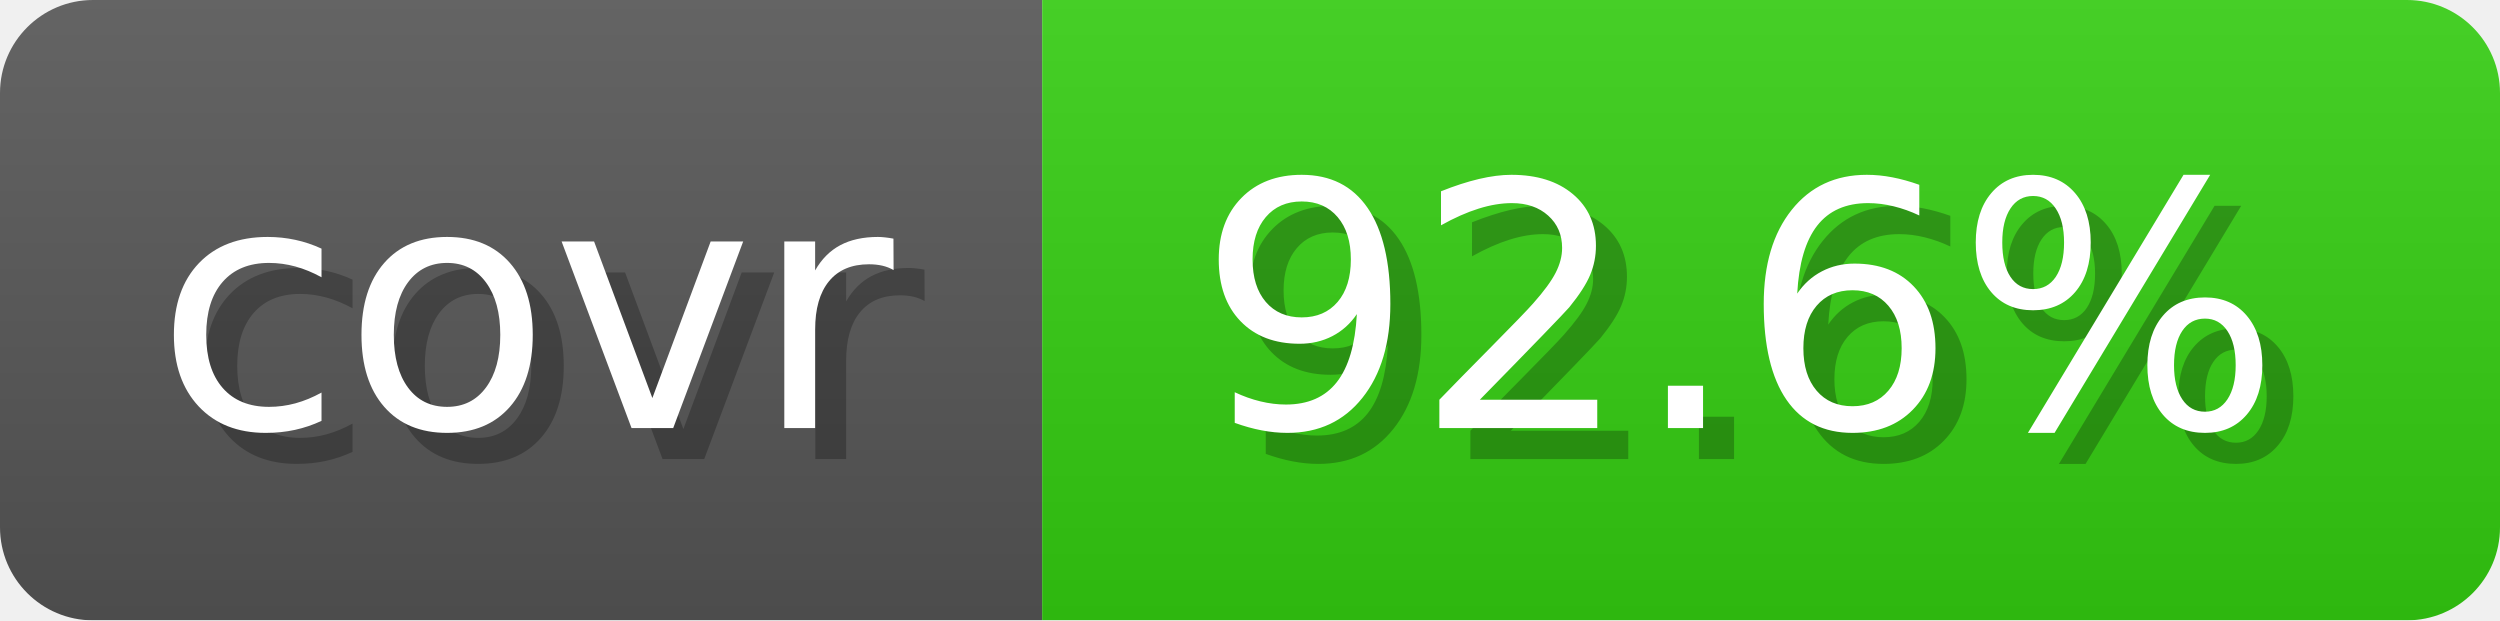
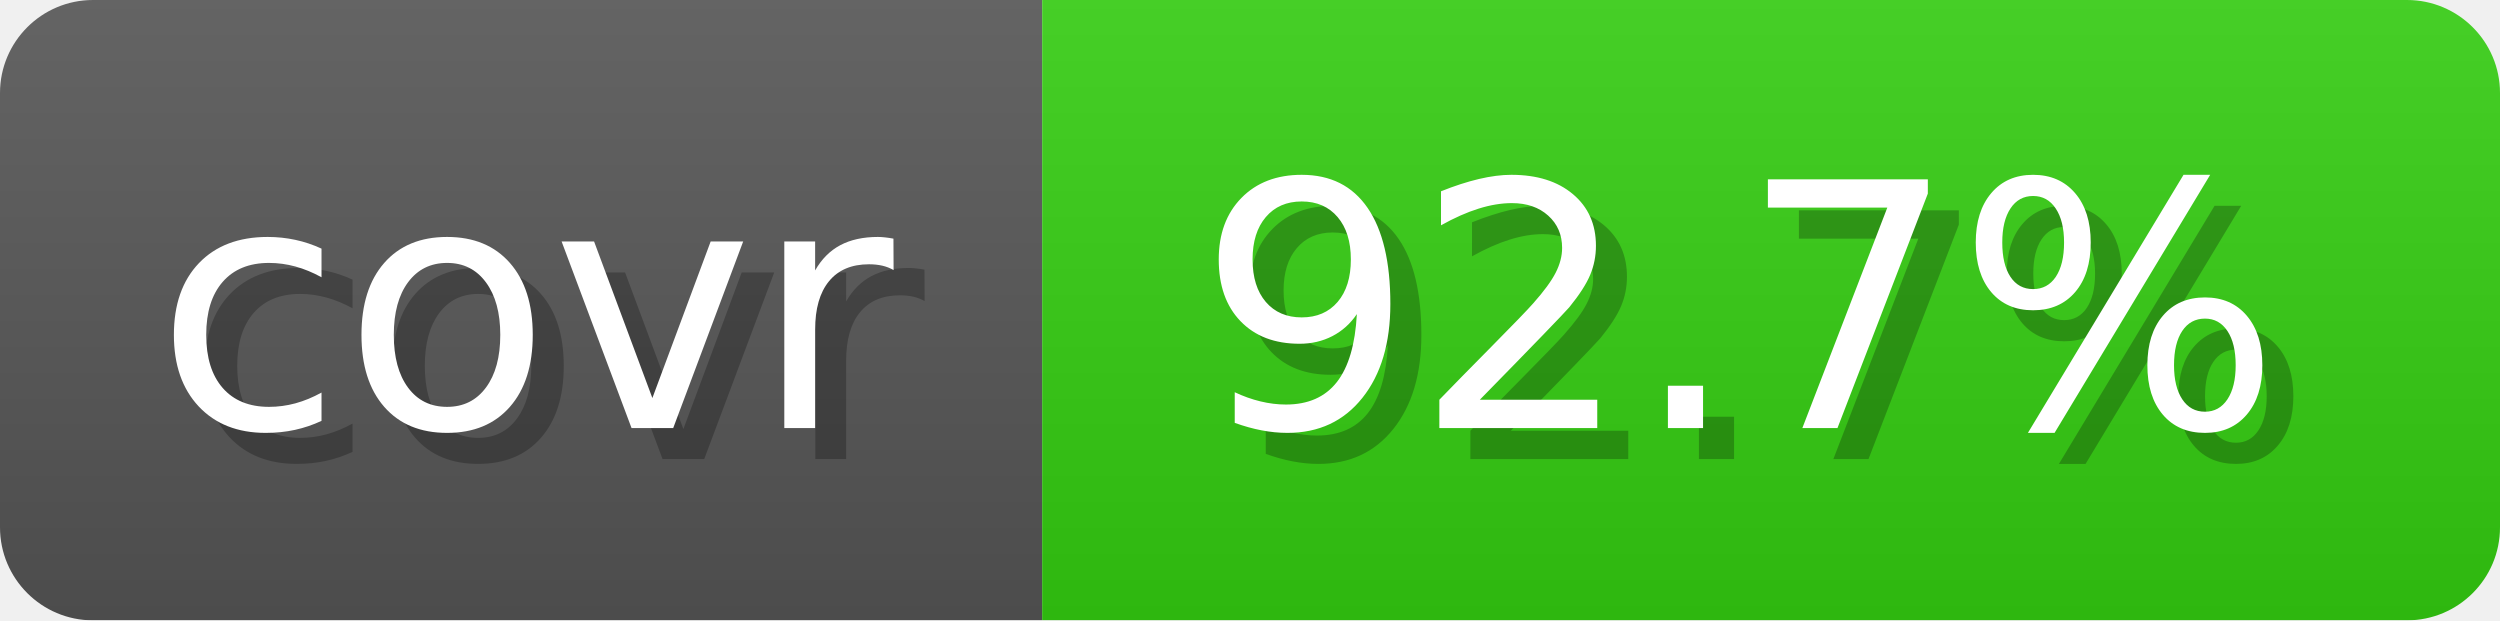
- <svg xmlns="http://www.w3.org/2000/svg" width="80.6" height="20" viewBox="0 0 806 200" role="img" aria-label="covr: 92.6%">
+ <svg xmlns="http://www.w3.org/2000/svg" width="80.6" height="20" viewBox="0 0 806 200" role="img" aria-label="covr: 92.7%">
  <linearGradient id="gradient" x2="0" y2="100%">
    <stop offset="0" stop-opacity=".1" stop-color="#EEE" />
    <stop offset="1" stop-opacity=".1" />
  </linearGradient>
  <mask id="round">
    <rect width="806" height="200" rx="30" fill="#FFF" />
  </mask>
  <g mask="url(#round)">
    <rect width="336" height="200" fill="#555" />
    <rect x="336" width="470" height="200" fill="#3C1" />
    <rect width="806" height="200" fill="url(#gradient)" />
  </g>
  <g aria-hidden="true" text-anchor="start" font-family="Verdana,DejaVu Sans,sans-serif" font-size="110">
    <text x="60" y="148" textLength="236" fill="#000" opacity="0.25">covr</text>
    <text x="50" y="138" textLength="236" fill="#fff">covr</text>
-     <text x="396" y="148" textLength="370" fill="#000" opacity="0.25">92.6%</text>
-     <text x="386" y="138" textLength="370" fill="#fff">92.6%</text>
+     <text x="396" y="148" textLength="370" fill="#000" opacity="0.25">92.7%</text>
+     <text x="386" y="138" textLength="370" fill="#fff">92.7%</text>
  </g>
</svg>
